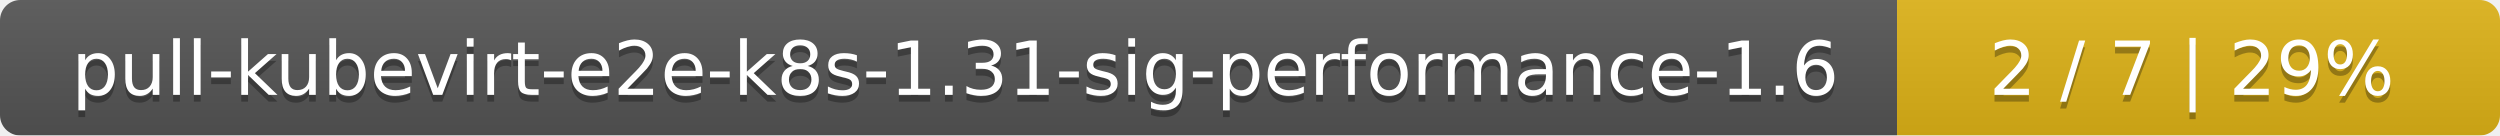
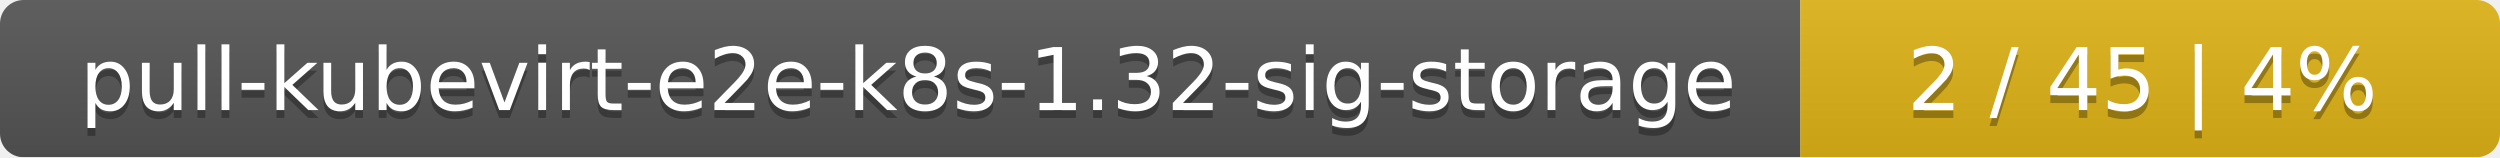
- <svg xmlns="http://www.w3.org/2000/svg" width="369" height="20">
+ <svg xmlns="http://www.w3.org/2000/svg" width="318" height="20">
  <linearGradient id="smooth" x2="0" y2="100%">
    <stop offset="0" stop-color="#bbb" stop-opacity=".1" />
    <stop offset="1" stop-opacity=".1" />
  </linearGradient>
  <mask id="round">
-     <rect width="369" height="20" rx="3" fill="#fff" />
+     <rect width="318" height="20" rx="3" fill="#fff" />
  </mask>
  <g mask="url(#round)">
-     <rect width="280" height="20" fill="#555" />
-     <rect x="280" width="89" height="20" fill="#dfb317" />
-     <rect width="369" height="20" fill="url(#smooth)" />
+     <rect width="229" height="20" fill="#555" />
+     <rect x="229" width="89" height="20" fill="#dfb317" />
+     <rect width="318" height="20" fill="url(#smooth)" />
  </g>
  <g fill="#fff" text-anchor="middle" font-family="DejaVu Sans,Verdana,Geneva,sans-serif" font-size="11">
-     <text x="141" y="15" fill="#010101" fill-opacity=".3">pull-kubevirt-e2e-k8s-1.31-sig-performance-1.6</text>
-     <text x="141" y="14">pull-kubevirt-e2e-k8s-1.31-sig-performance-1.6</text>
-     <text x="323.5" y="15" fill="#010101" fill-opacity=".3">2 / 7    |    29%</text>
-     <text x="323.5" y="14">2 / 7    |    29%</text>
+     <text x="115.5" y="15" fill="#010101" fill-opacity=".3">pull-kubevirt-e2e-k8s-1.32-sig-storage</text>
+     <text x="115.5" y="14">pull-kubevirt-e2e-k8s-1.32-sig-storage</text>
+     <text x="272.5" y="15" fill="#010101" fill-opacity=".3">2 / 45    |    4%</text>
+     <text x="272.5" y="14">2 / 45    |    4%</text>
  </g>
</svg>
